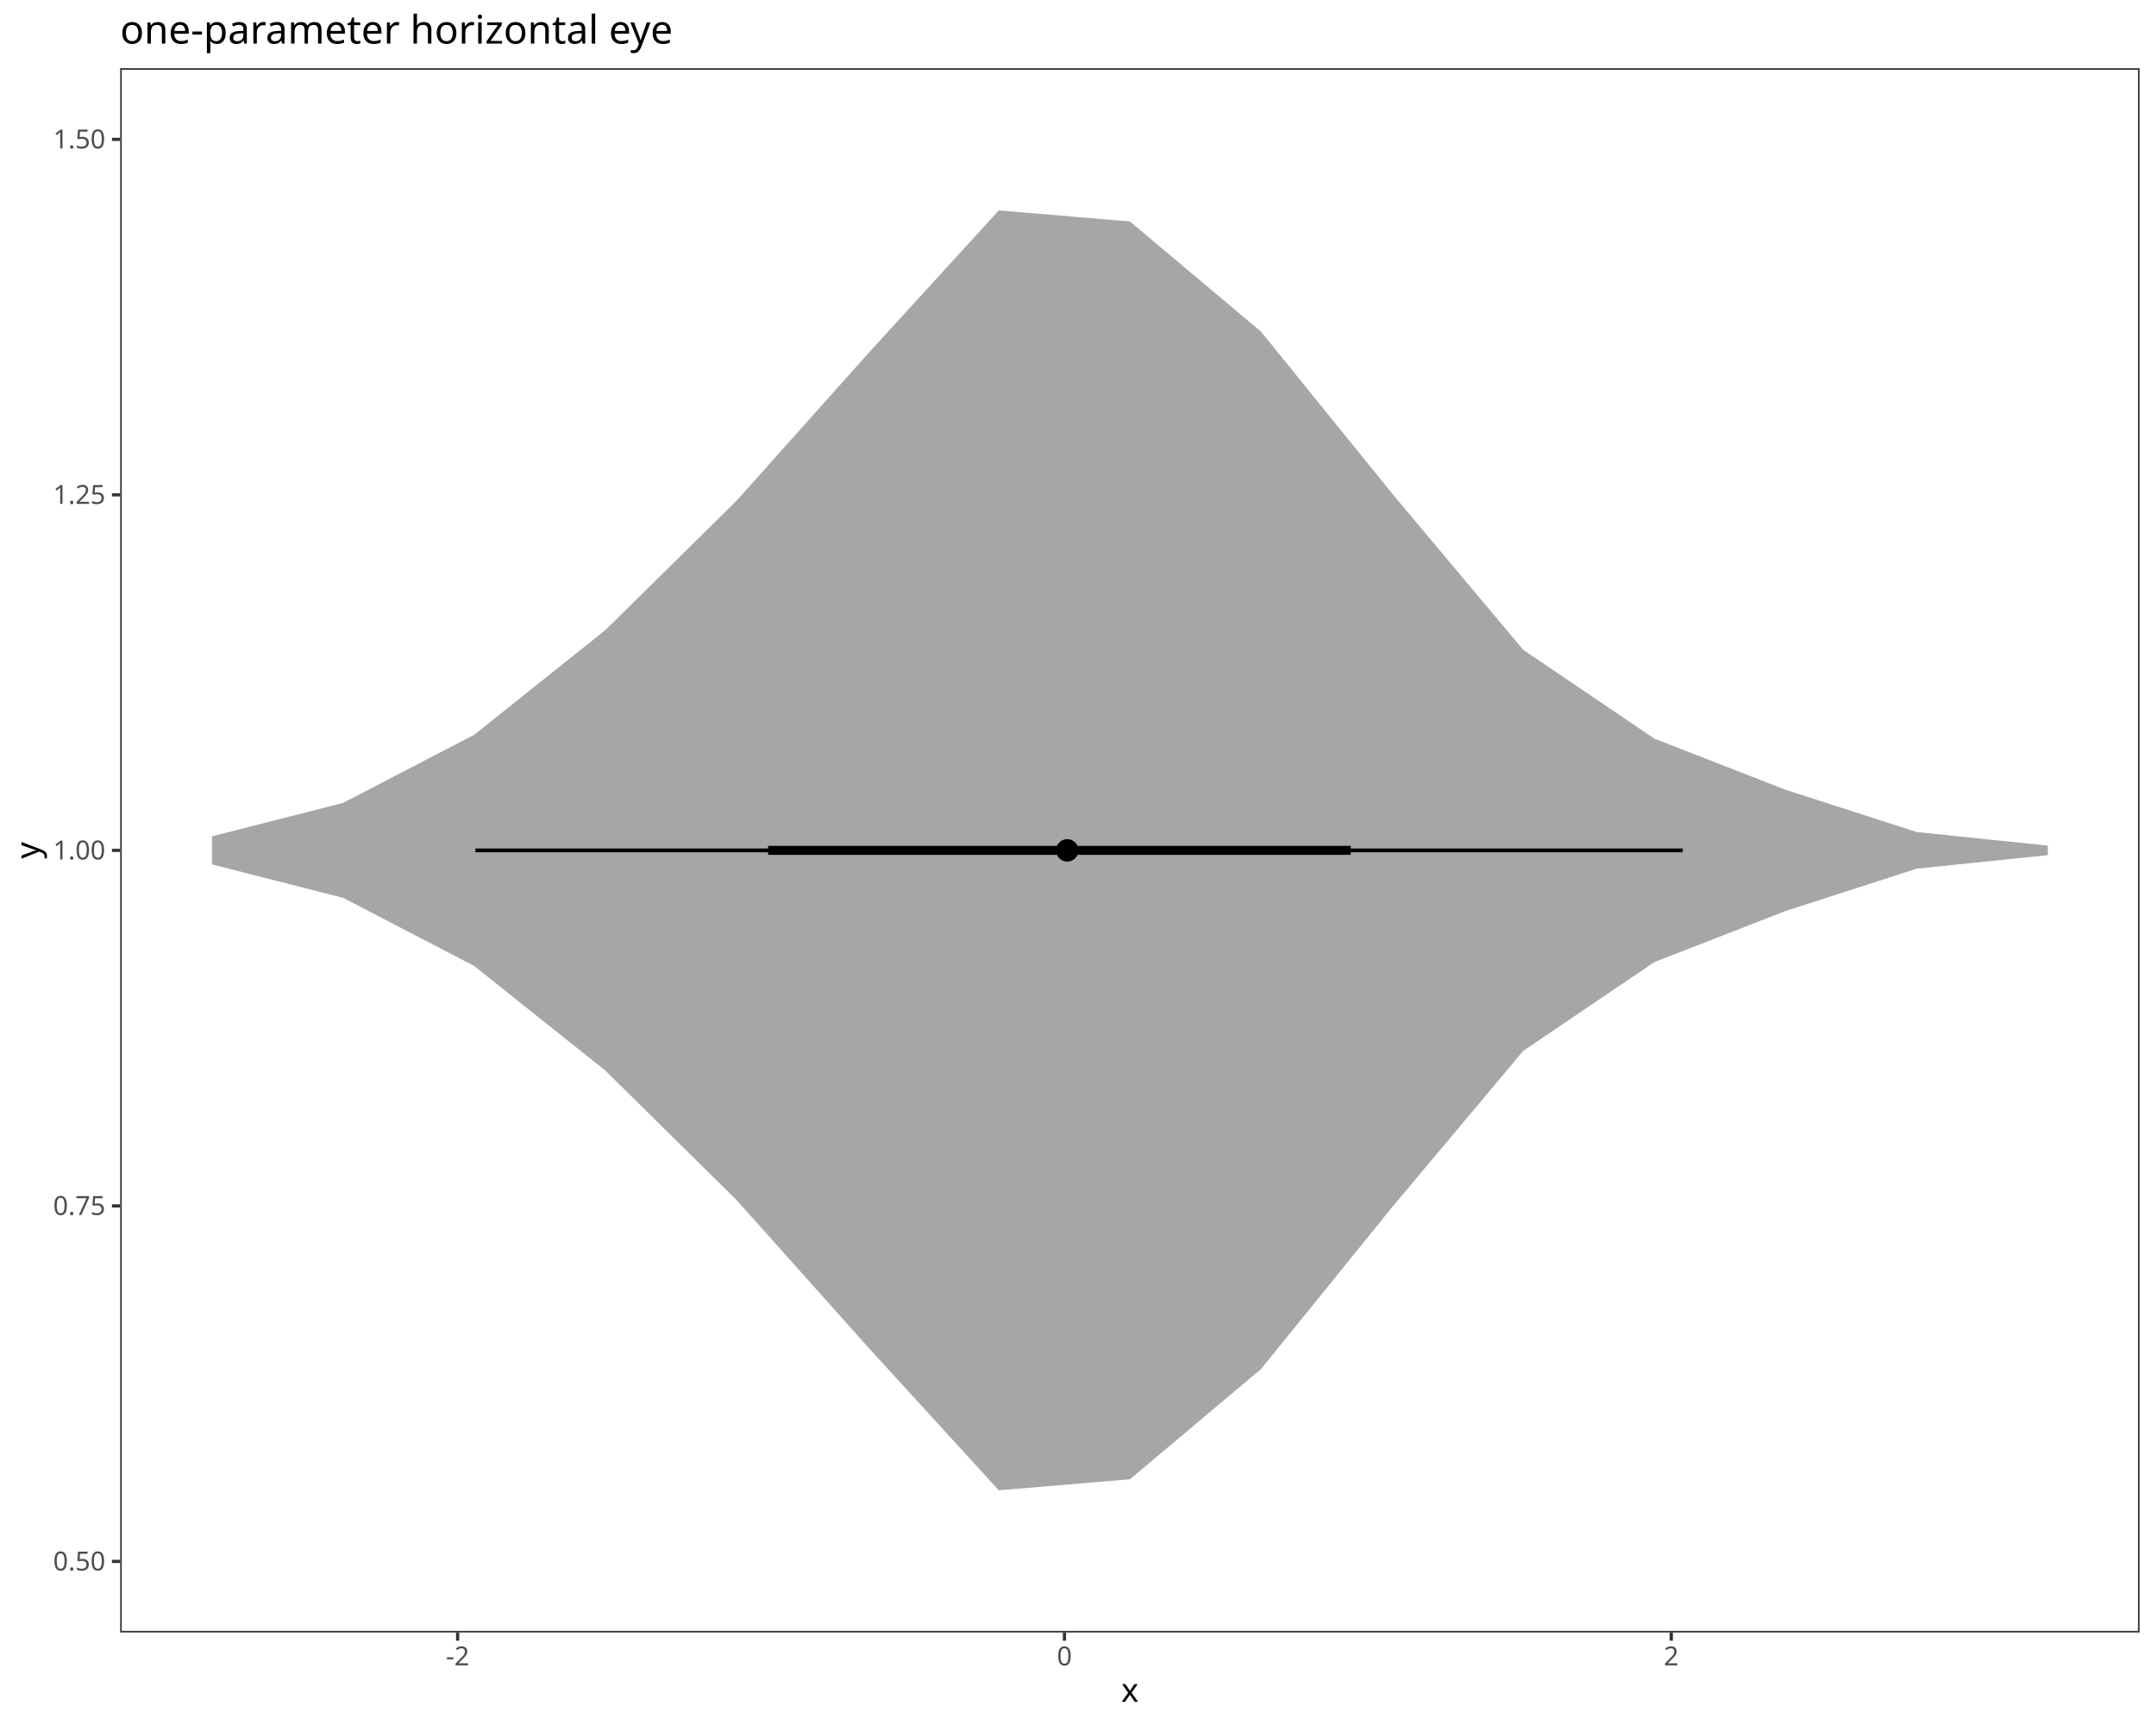
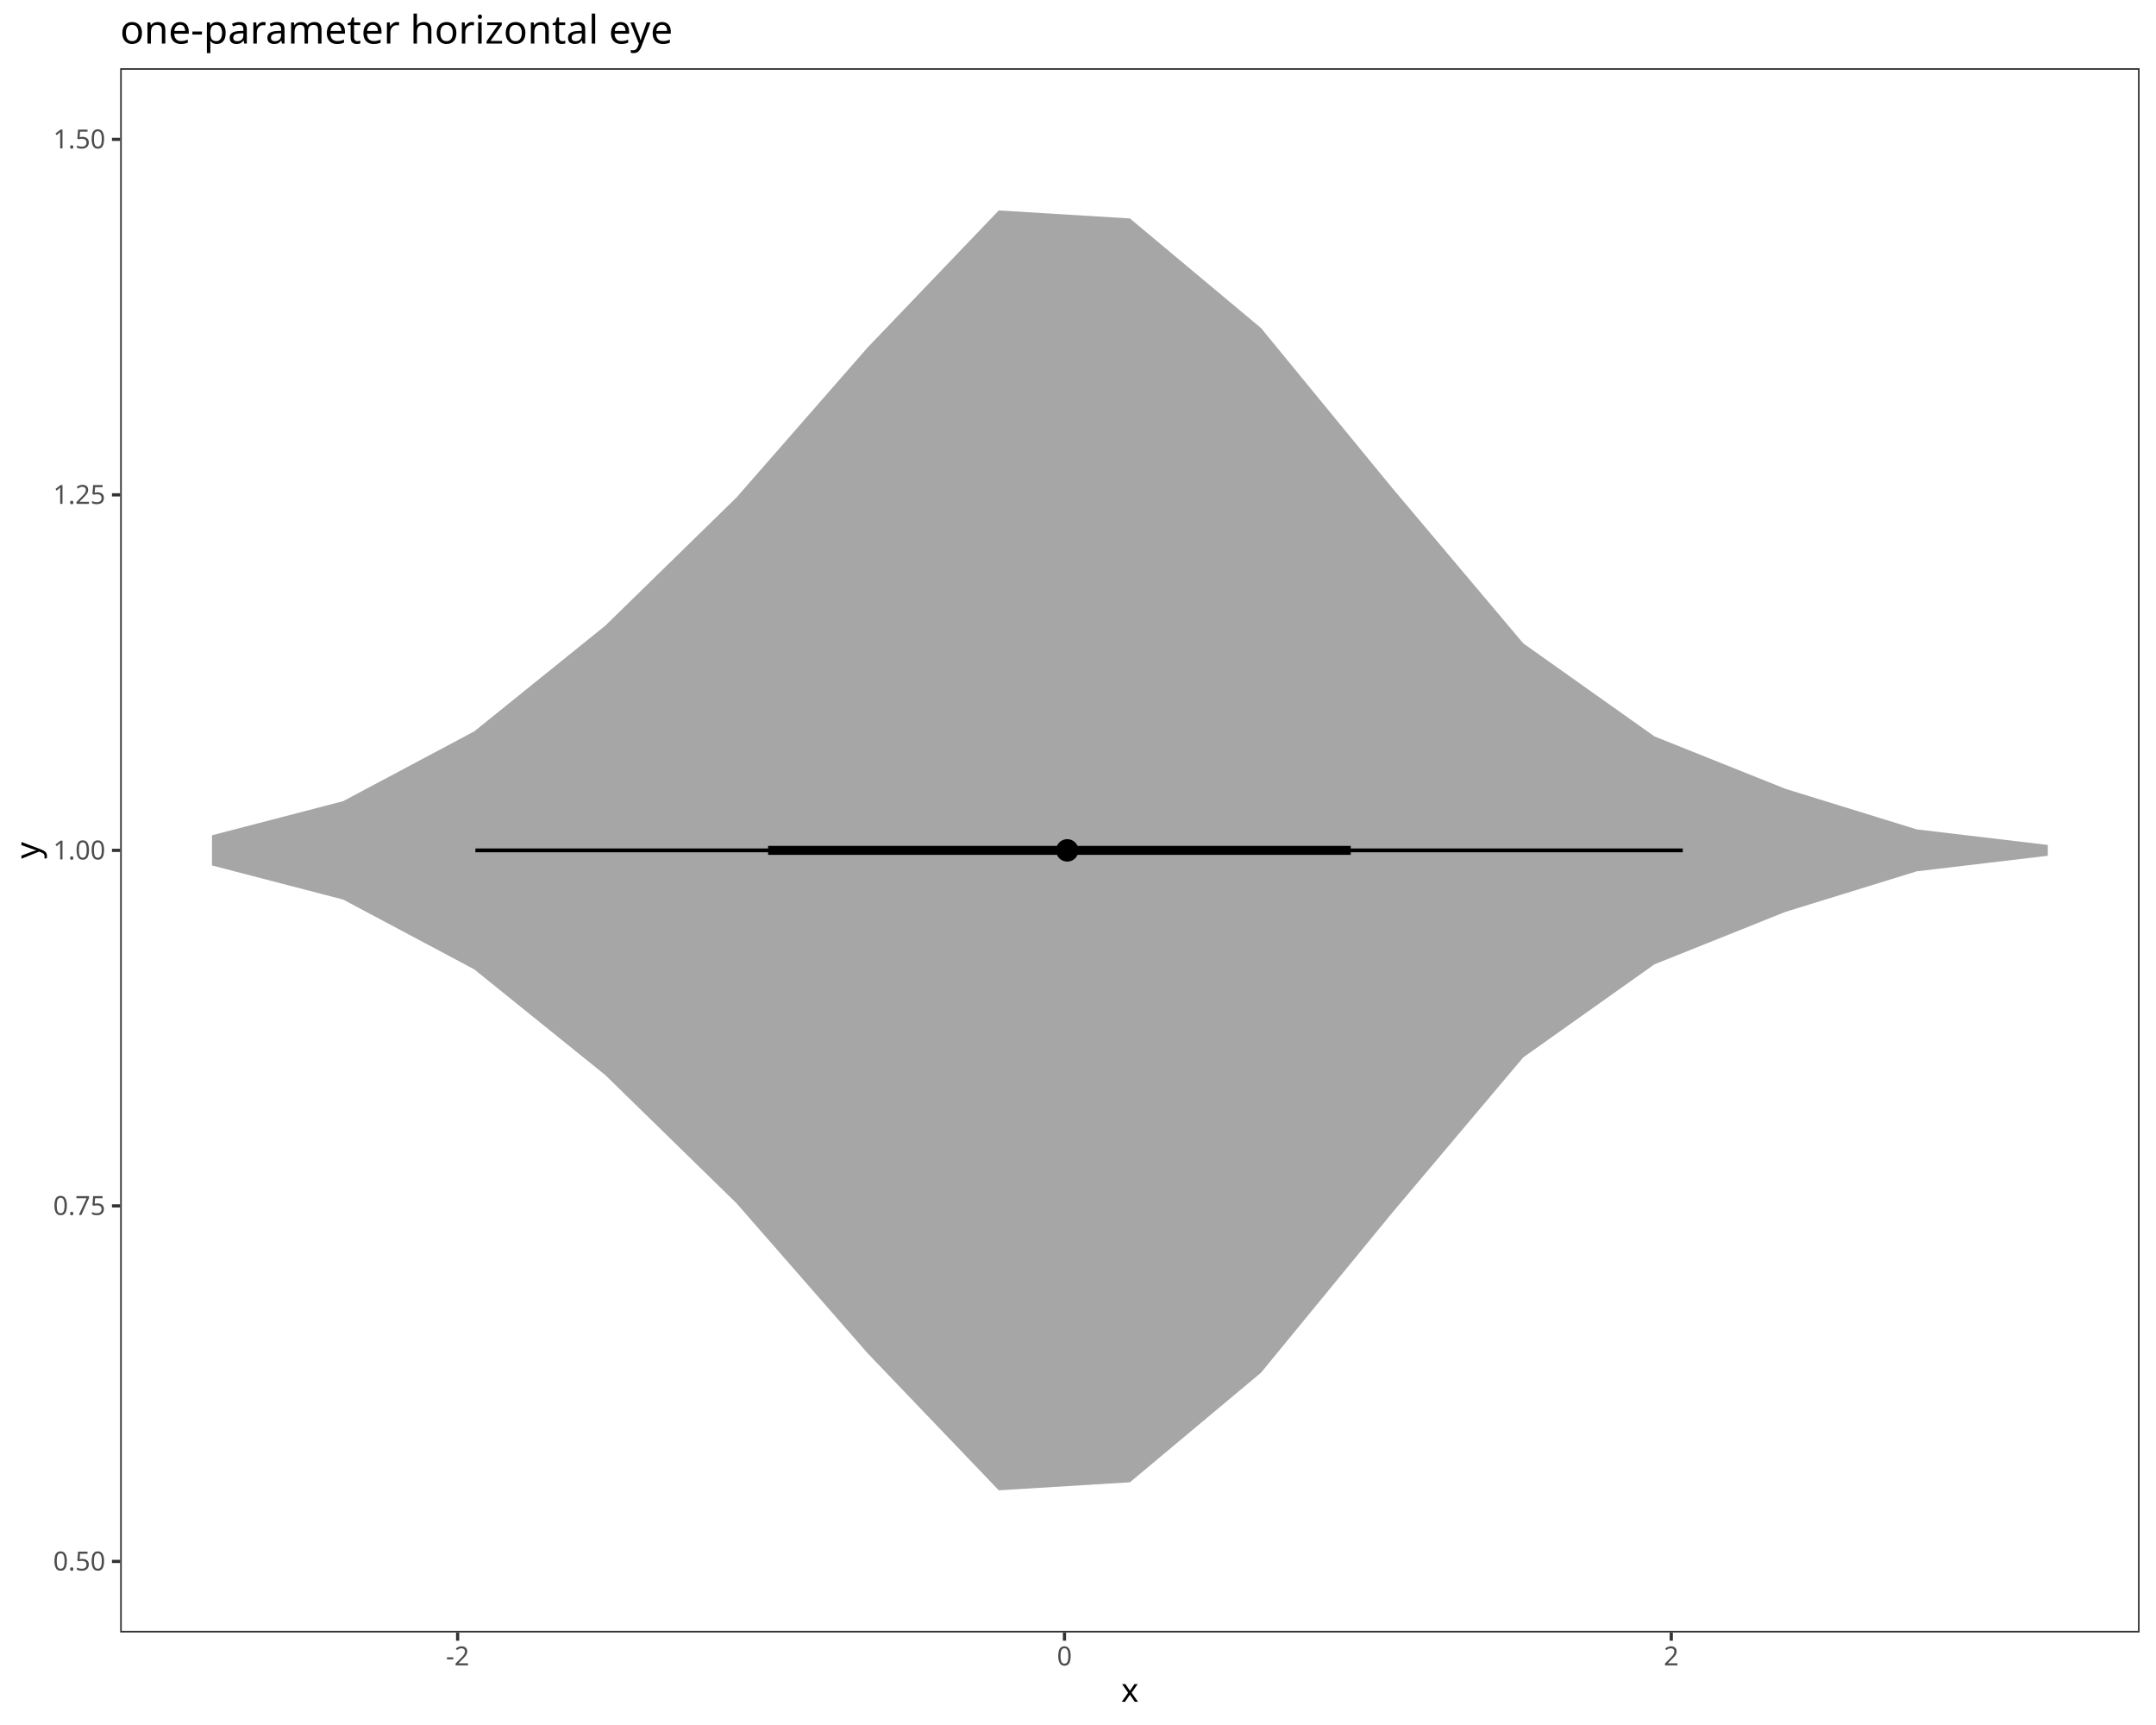
<svg xmlns="http://www.w3.org/2000/svg" class="svglite" data-engine-version="2.0" width="720.00pt" height="576.00pt" viewBox="0 0 720.00 576.00">
  <defs>
    <style type="text/css">
    .svglite line, .svglite polyline, .svglite polygon, .svglite path, .svglite rect, .svglite circle {
      fill: none;
      stroke: #000000;
      stroke-linecap: round;
      stroke-linejoin: round;
      stroke-miterlimit: 10.00;
    }
  </style>
  </defs>
  <rect width="100%" height="100%" style="stroke: none; fill: #FFFFFF;" />
  <defs>
    <clipPath id="cpMC4wMHw3MjAuMDB8MC4wMHw1NzYuMDA=">
      <rect x="0.00" y="0.00" width="720.00" height="576.00" />
    </clipPath>
  </defs>
  <g clip-path="url(#cpMC4wMHw3MjAuMDB8MC4wMHw1NzYuMDA=)">
    <rect x="0.00" y="0.00" width="720.00" height="576.00" style="stroke-width: 1.07; stroke: #FFFFFF; fill: #FFFFFF;" />
  </g>
  <defs>
    <clipPath id="cpNDAuMTN8NzE0LjUyfDIyLjc4fDU0NS4xMQ==">
      <rect x="40.13" y="22.78" width="674.39" height="522.33" />
    </clipPath>
  </defs>
  <g clip-path="url(#cpNDAuMTN8NzE0LjUyfDIyLjc4fDU0NS4xMQ==)">
    <rect x="40.13" y="22.78" width="674.39" height="522.33" style="stroke-width: 1.07; stroke: none; fill: #FFFFFF;" />
-     <polygon points="70.79,279.26 114.58,268.10 158.37,245.34 202.16,210.40 245.95,167.22 289.74,118.22 333.54,70.27 377.33,73.94 421.12,110.74 464.91,164.81 508.70,217.00 552.49,246.64 596.28,263.71 640.08,277.83 683.87,282.35 683.87,285.55 640.08,290.06 596.28,304.19 552.49,321.26 508.70,350.89 464.91,403.08 421.12,457.15 377.33,493.95 333.54,497.63 289.74,449.68 245.95,400.68 202.16,357.49 158.37,322.55 114.58,299.80 70.79,288.63 " style="stroke-width: 2.13; stroke: none; fill: #A6A6A6;" />
+     <polygon points="70.79,278.91 114.58,267.52 158.37,244.22 202.16,208.90 245.95,166.12 289.74,116.03 333.54,70.27 377.33,72.94 421.12,109.54 464.91,162.91 508.70,214.83 552.49,245.88 596.28,263.41 640.08,276.94 683.87,282.14 683.87,285.75 640.08,290.95 596.28,304.48 552.49,322.01 508.70,353.07 464.91,404.99 421.12,458.36 377.33,494.96 333.54,497.63 289.74,451.87 245.95,401.78 202.16,359.00 158.37,323.68 114.58,300.37 70.79,288.99 " style="stroke-width: 2.13; stroke: none; fill: #A6A6A6;" />
    <line x1="158.76" y1="283.95" x2="561.96" y2="283.95" style="stroke-width: 1.28; stroke-linecap: butt;" />
    <line x1="256.51" y1="283.95" x2="451.08" y2="283.95" style="stroke-width: 2.99; stroke-linecap: butt;" />
    <circle cx="356.41" cy="283.95" r="1.68" style="stroke-width: 1.06; fill: #000000;" />
    <circle cx="356.41" cy="283.95" r="3.22" style="stroke-width: 1.06; fill: #000000;" />
    <rect x="40.13" y="22.78" width="674.39" height="522.33" style="stroke-width: 1.07; stroke: #333333;" />
  </g>
  <g clip-path="url(#cpMC4wMHw3MjAuMDB8MC4wMHw1NzYuMDA=)">
    <text x="35.20" y="524.40" text-anchor="end" style="font-size: 8.80px; fill: #4D4D4D; font-family: sans;" textLength="17.13px" lengthAdjust="spacingAndGlyphs">0.50</text>
    <text x="35.20" y="405.69" text-anchor="end" style="font-size: 8.80px; fill: #4D4D4D; font-family: sans;" textLength="17.13px" lengthAdjust="spacingAndGlyphs">0.75</text>
    <text x="35.20" y="286.98" text-anchor="end" style="font-size: 8.80px; fill: #4D4D4D; font-family: sans;" textLength="17.13px" lengthAdjust="spacingAndGlyphs">1.00</text>
    <text x="35.20" y="168.26" text-anchor="end" style="font-size: 8.80px; fill: #4D4D4D; font-family: sans;" textLength="17.13px" lengthAdjust="spacingAndGlyphs">1.25</text>
    <text x="35.20" y="49.55" text-anchor="end" style="font-size: 8.80px; fill: #4D4D4D; font-family: sans;" textLength="17.13px" lengthAdjust="spacingAndGlyphs">1.50</text>
    <polyline points="37.39,521.37 40.13,521.37 " style="stroke-width: 1.07; stroke: #333333; stroke-linecap: butt;" />
    <polyline points="37.39,402.66 40.13,402.66 " style="stroke-width: 1.07; stroke: #333333; stroke-linecap: butt;" />
    <polyline points="37.39,283.95 40.13,283.95 " style="stroke-width: 1.07; stroke: #333333; stroke-linecap: butt;" />
    <polyline points="37.39,165.24 40.13,165.24 " style="stroke-width: 1.07; stroke: #333333; stroke-linecap: butt;" />
    <polyline points="37.39,46.53 40.13,46.53 " style="stroke-width: 1.07; stroke: #333333; stroke-linecap: butt;" />
    <polyline points="152.83,547.85 152.83,545.11 " style="stroke-width: 1.07; stroke: #333333; stroke-linecap: butt;" />
    <polyline points="355.48,547.85 355.48,545.11 " style="stroke-width: 1.07; stroke: #333333; stroke-linecap: butt;" />
    <polyline points="558.12,547.85 558.12,545.11 " style="stroke-width: 1.07; stroke: #333333; stroke-linecap: butt;" />
    <text x="152.83" y="556.10" text-anchor="middle" style="font-size: 8.80px; fill: #4D4D4D; font-family: sans;" textLength="7.82px" lengthAdjust="spacingAndGlyphs">-2</text>
    <text x="355.48" y="556.10" text-anchor="middle" style="font-size: 8.80px; fill: #4D4D4D; font-family: sans;" textLength="4.89px" lengthAdjust="spacingAndGlyphs">0</text>
    <text x="558.12" y="556.10" text-anchor="middle" style="font-size: 8.80px; fill: #4D4D4D; font-family: sans;" textLength="4.89px" lengthAdjust="spacingAndGlyphs">2</text>
    <text x="377.33" y="568.24" text-anchor="middle" style="font-size: 11.00px; font-family: sans;" textLength="5.50px" lengthAdjust="spacingAndGlyphs">x</text>
    <text transform="translate(13.05,283.95) rotate(-90)" text-anchor="middle" style="font-size: 11.00px; font-family: sans;" textLength="5.50px" lengthAdjust="spacingAndGlyphs">y</text>
    <text x="40.13" y="14.56" style="font-size: 13.20px; font-family: sans;" textLength="172.45px" lengthAdjust="spacingAndGlyphs">one-parameter horizontal eye</text>
  </g>
</svg>
